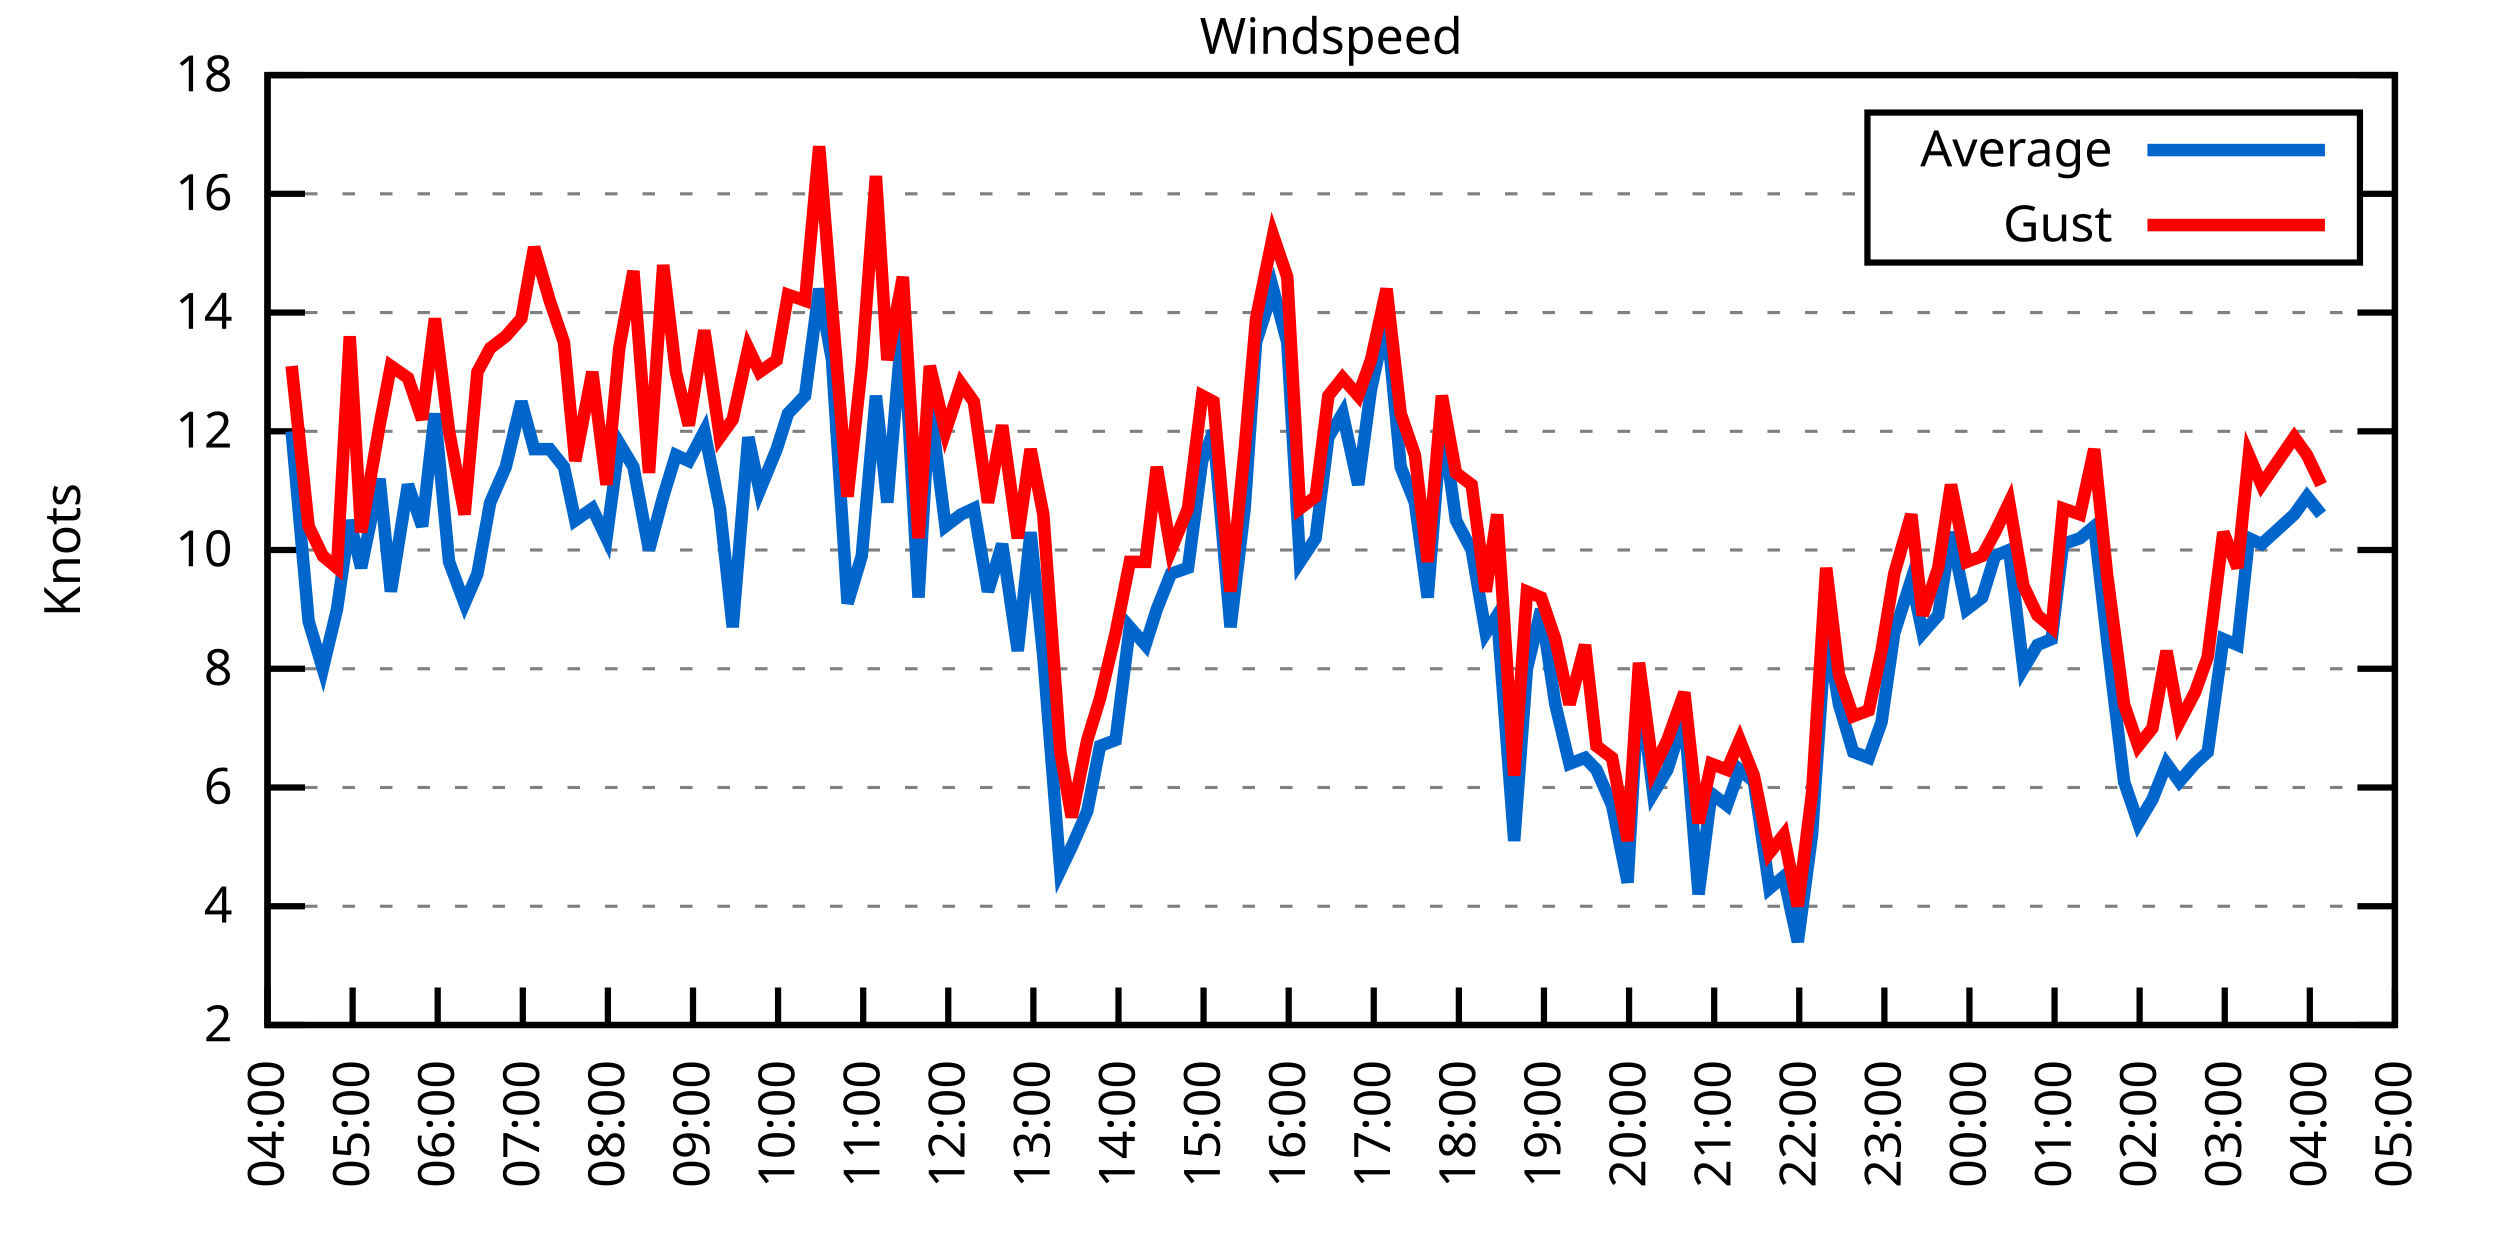
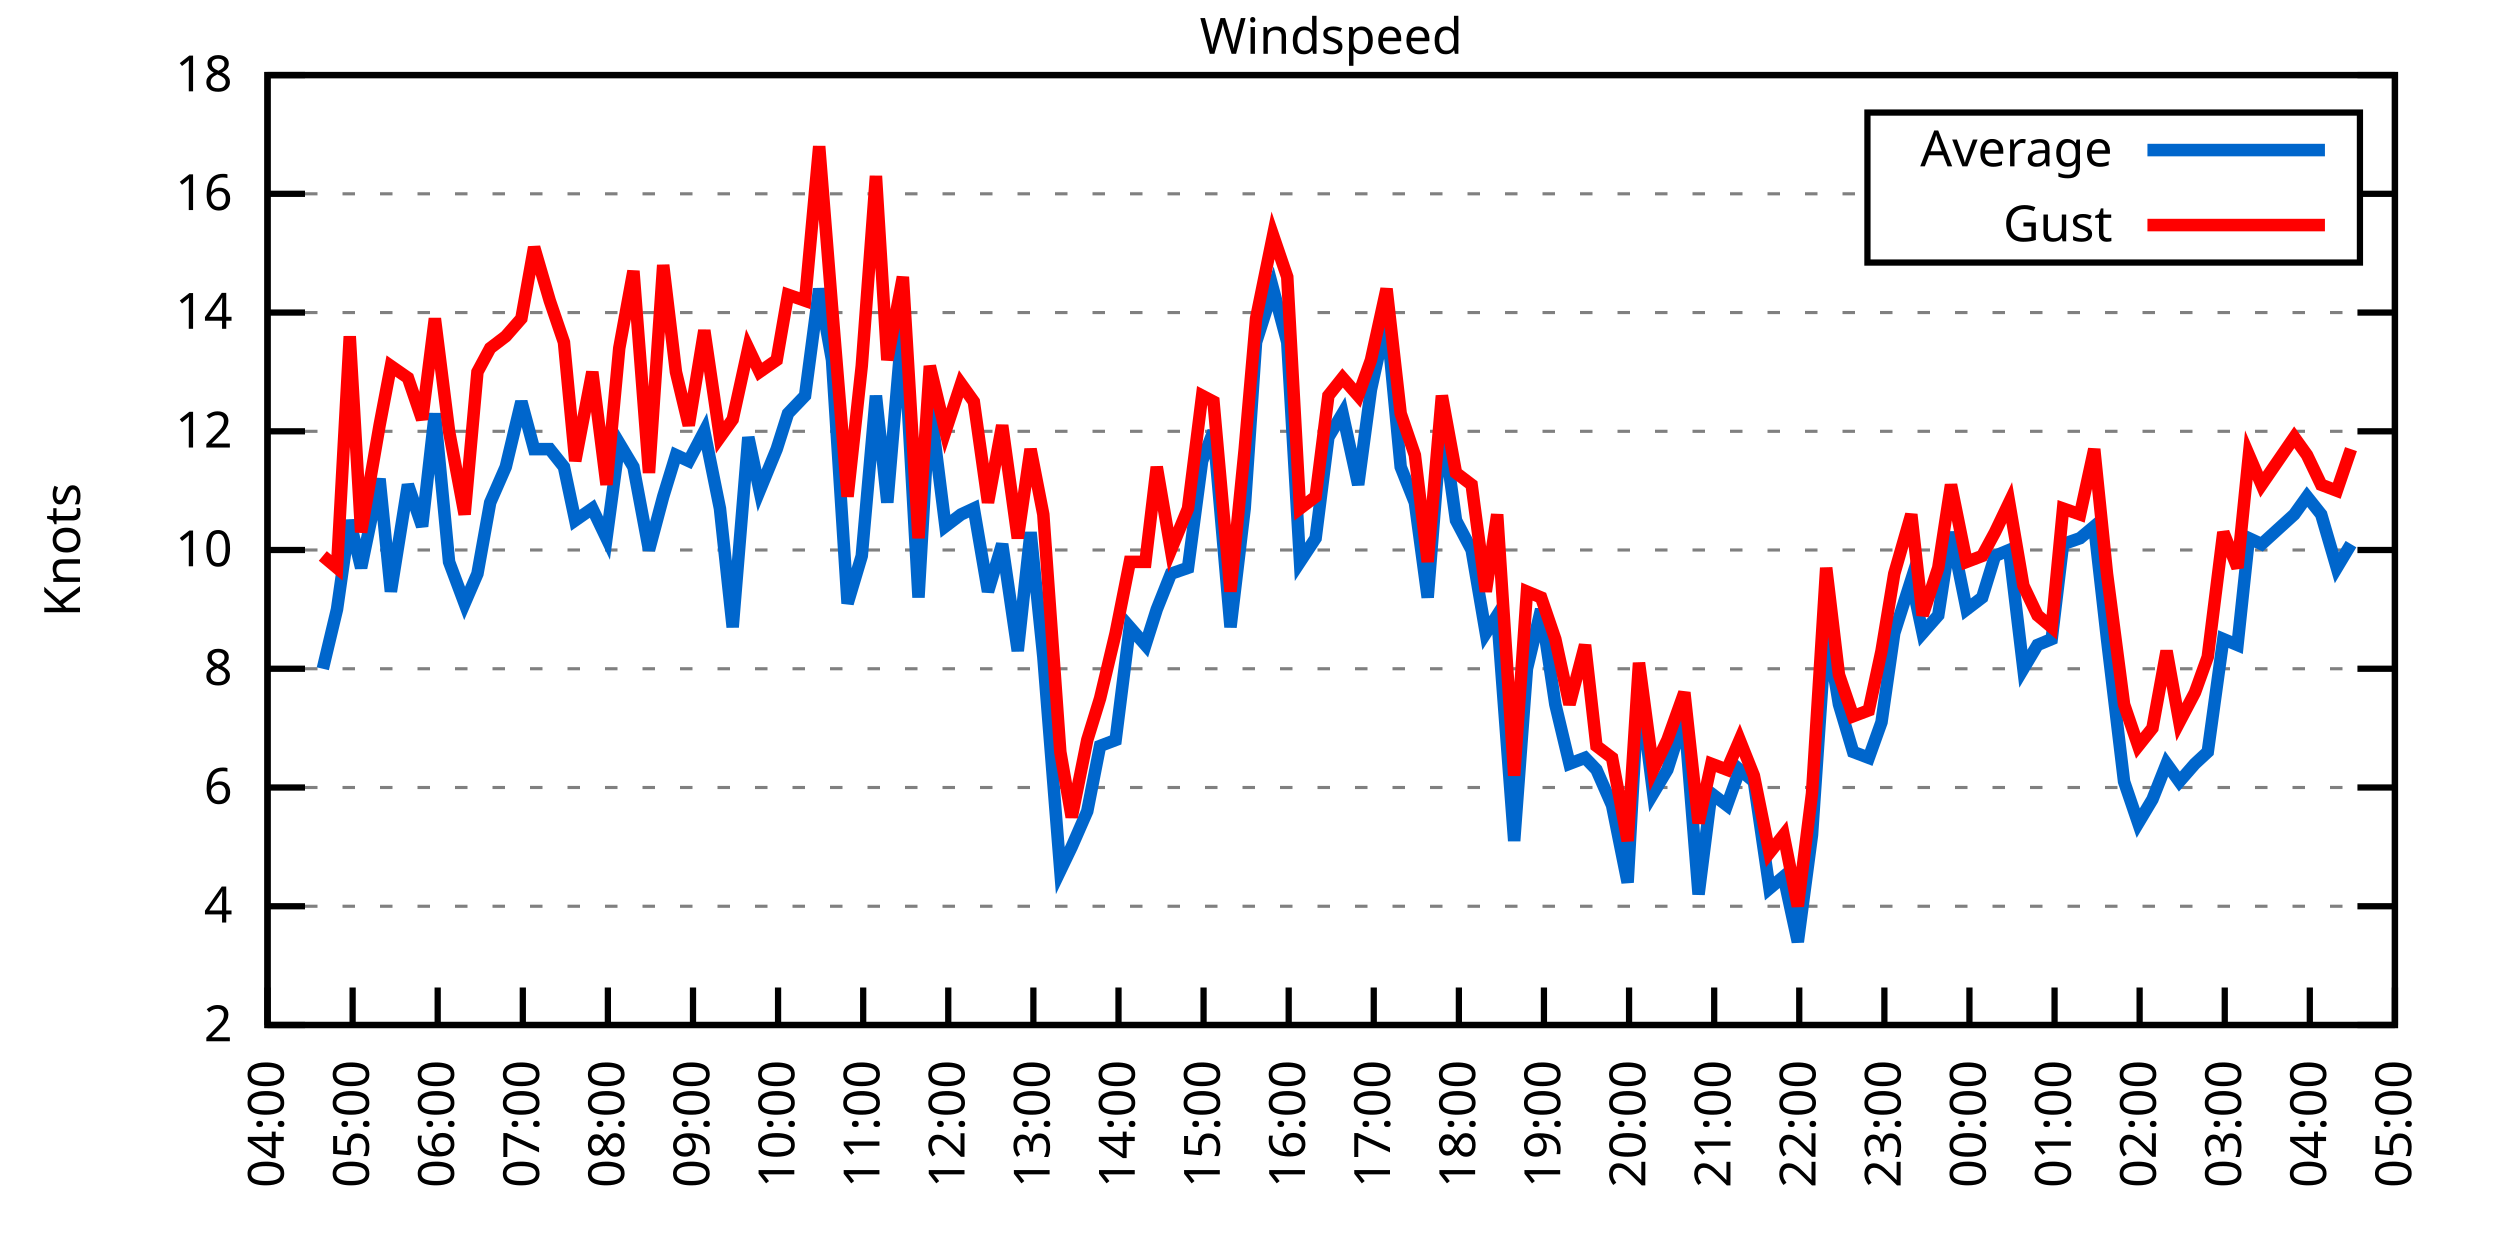
<svg xmlns="http://www.w3.org/2000/svg" xmlns:xlink="http://www.w3.org/1999/xlink" width="400" height="200" viewBox="0 0 400 200">
  <g id="gnuplot_canvas">
    <rect x="0" y="0" width="400" height="200" fill="none" />
    <defs>
      <circle id="gpDot" r="0.5" stroke-width="0.5" stroke="currentColor" />
      <path id="gpPt0" stroke-width="0.333" stroke="currentColor" d="M-1,0 h2 M0,-1 v2" />
      <path id="gpPt1" stroke-width="0.333" stroke="currentColor" d="M-1,-1 L1,1 M1,-1 L-1,1" />
      <path id="gpPt2" stroke-width="0.333" stroke="currentColor" d="M-1,0 L1,0 M0,-1 L0,1 M-1,-1 L1,1 M-1,1 L1,-1" />
      <rect id="gpPt3" stroke-width="0.333" stroke="currentColor" x="-1" y="-1" width="2" height="2" />
      <rect id="gpPt4" stroke-width="0.333" stroke="currentColor" fill="currentColor" x="-1" y="-1" width="2" height="2" />
      <circle id="gpPt5" stroke-width="0.333" stroke="currentColor" cx="0" cy="0" r="1" />
      <use xlink:href="#gpPt5" id="gpPt6" fill="currentColor" stroke="none" />
      <path id="gpPt7" stroke-width="0.333" stroke="currentColor" d="M0,-1.33 L-1.33,0.67 L1.33,0.67 z" />
      <use xlink:href="#gpPt7" id="gpPt8" fill="currentColor" stroke="none" />
      <use xlink:href="#gpPt7" id="gpPt9" stroke="currentColor" transform="rotate(180)" />
      <use xlink:href="#gpPt9" id="gpPt10" fill="currentColor" stroke="none" />
      <use xlink:href="#gpPt3" id="gpPt11" stroke="currentColor" transform="rotate(45)" />
      <use xlink:href="#gpPt11" id="gpPt12" fill="currentColor" stroke="none" />
      <path id="gpPt13" stroke-width="0.333" stroke="currentColor" d="M0,1.330 L1.265,0.411 L0.782,-1.067 L-0.782,-1.076 L-1.265,0.411 z" />
      <use xlink:href="#gpPt13" id="gpPt14" fill="currentColor" stroke="none" />
      <filter id="textbox" filterUnits="objectBoundingBox" x="0" y="0" height="1" width="1">
        <feFlood flood-color="white" flood-opacity="1" result="bgnd" />
        <feComposite in="SourceGraphic" in2="bgnd" operator="atop" />
      </filter>
      <filter id="greybox" filterUnits="objectBoundingBox" x="0" y="0" height="1" width="1">
        <feFlood flood-color="lightgrey" flood-opacity="1" result="grey" />
        <feComposite in="SourceGraphic" in2="grey" operator="atop" />
      </filter>
    </defs>
    <g fill="none" color="white" stroke="currentColor" stroke-width="1.00" stroke-linecap="butt" stroke-linejoin="miter">
</g>
    <g fill="none" color="black" stroke="currentColor" stroke-width="1.00" stroke-linecap="butt" stroke-linejoin="miter">
      <g stroke="none" shape-rendering="crispEdges">
        <polygon fill="rgb(255, 255, 255)" points="42.80,164.00 383.18,164.00 383.18,12.02 42.80,12.02 " />
      </g>
    </g>
    <g fill="none" color="black" stroke="currentColor" stroke-width="1.00" stroke-linecap="butt" stroke-linejoin="miter">
</g>
    <g fill="none" color="black" stroke="black" stroke-width="0.50" stroke-linecap="butt" stroke-linejoin="miter">
</g>
    <g fill="none" color="gray" stroke="currentColor" stroke-width="0.50" stroke-linecap="butt" stroke-linejoin="miter">
      <path stroke="gray" stroke-dasharray="2,4" class="gridline" d="M42.80,164.00 L383.19,164.00  " />
    </g>
    <g fill="none" color="gray" stroke="gray" stroke-width="1.00" stroke-linecap="butt" stroke-linejoin="miter">
</g>
    <g fill="none" color="black" stroke="currentColor" stroke-width="1.00" stroke-linecap="butt" stroke-linejoin="miter">
      <path stroke="black" d="M42.80,164.00 L48.80,164.00 M383.19,164.00 L377.19,164.00  " />
      <g transform="translate(37.20,166.60)" stroke="none" fill="black" font-family="Sans" font-size="8.00" text-anchor="end">
        <text>
          <tspan font-family="Sans"> 2</tspan>
        </text>
      </g>
    </g>
    <g fill="none" color="black" stroke="currentColor" stroke-width="1.00" stroke-linecap="butt" stroke-linejoin="miter">
</g>
    <g fill="none" color="black" stroke="black" stroke-width="0.50" stroke-linecap="butt" stroke-linejoin="miter">
</g>
    <g fill="none" color="gray" stroke="currentColor" stroke-width="0.50" stroke-linecap="butt" stroke-linejoin="miter">
      <path stroke="gray" stroke-dasharray="2,4" class="gridline" d="M42.80,145.00 L383.19,145.00  " />
    </g>
    <g fill="none" color="gray" stroke="gray" stroke-width="1.00" stroke-linecap="butt" stroke-linejoin="miter">
</g>
    <g fill="none" color="black" stroke="currentColor" stroke-width="1.00" stroke-linecap="butt" stroke-linejoin="miter">
      <path stroke="black" d="M42.80,145.00 L48.80,145.00 M383.19,145.00 L377.19,145.00  " />
      <g transform="translate(37.20,147.60)" stroke="none" fill="black" font-family="Sans" font-size="8.00" text-anchor="end">
        <text>
          <tspan font-family="Sans"> 4</tspan>
        </text>
      </g>
    </g>
    <g fill="none" color="black" stroke="currentColor" stroke-width="1.00" stroke-linecap="butt" stroke-linejoin="miter">
</g>
    <g fill="none" color="black" stroke="black" stroke-width="0.50" stroke-linecap="butt" stroke-linejoin="miter">
</g>
    <g fill="none" color="gray" stroke="currentColor" stroke-width="0.50" stroke-linecap="butt" stroke-linejoin="miter">
      <path stroke="gray" stroke-dasharray="2,4" class="gridline" d="M42.80,126.00 L383.19,126.00  " />
    </g>
    <g fill="none" color="gray" stroke="gray" stroke-width="1.00" stroke-linecap="butt" stroke-linejoin="miter">
</g>
    <g fill="none" color="black" stroke="currentColor" stroke-width="1.00" stroke-linecap="butt" stroke-linejoin="miter">
      <path stroke="black" d="M42.80,126.00 L48.80,126.00 M383.19,126.00 L377.19,126.00  " />
      <g transform="translate(37.20,128.60)" stroke="none" fill="black" font-family="Sans" font-size="8.00" text-anchor="end">
        <text>
          <tspan font-family="Sans"> 6</tspan>
        </text>
      </g>
    </g>
    <g fill="none" color="black" stroke="currentColor" stroke-width="1.00" stroke-linecap="butt" stroke-linejoin="miter">
</g>
    <g fill="none" color="black" stroke="black" stroke-width="0.50" stroke-linecap="butt" stroke-linejoin="miter">
</g>
    <g fill="none" color="gray" stroke="currentColor" stroke-width="0.50" stroke-linecap="butt" stroke-linejoin="miter">
      <path stroke="gray" stroke-dasharray="2,4" class="gridline" d="M42.80,107.00 L383.19,107.00  " />
    </g>
    <g fill="none" color="gray" stroke="gray" stroke-width="1.00" stroke-linecap="butt" stroke-linejoin="miter">
</g>
    <g fill="none" color="black" stroke="currentColor" stroke-width="1.00" stroke-linecap="butt" stroke-linejoin="miter">
      <path stroke="black" d="M42.80,107.00 L48.80,107.00 M383.19,107.00 L377.19,107.00  " />
      <g transform="translate(37.20,109.60)" stroke="none" fill="black" font-family="Sans" font-size="8.00" text-anchor="end">
        <text>
          <tspan font-family="Sans"> 8</tspan>
        </text>
      </g>
    </g>
    <g fill="none" color="black" stroke="currentColor" stroke-width="1.00" stroke-linecap="butt" stroke-linejoin="miter">
</g>
    <g fill="none" color="black" stroke="black" stroke-width="0.50" stroke-linecap="butt" stroke-linejoin="miter">
</g>
    <g fill="none" color="gray" stroke="currentColor" stroke-width="0.50" stroke-linecap="butt" stroke-linejoin="miter">
      <path stroke="gray" stroke-dasharray="2,4" class="gridline" d="M42.80,88.00 L383.19,88.00  " />
    </g>
    <g fill="none" color="gray" stroke="gray" stroke-width="1.00" stroke-linecap="butt" stroke-linejoin="miter">
</g>
    <g fill="none" color="black" stroke="currentColor" stroke-width="1.00" stroke-linecap="butt" stroke-linejoin="miter">
      <path stroke="black" d="M42.80,88.00 L48.80,88.00 M383.19,88.00 L377.19,88.00  " />
      <g transform="translate(37.20,90.60)" stroke="none" fill="black" font-family="Sans" font-size="8.00" text-anchor="end">
        <text>
          <tspan font-family="Sans"> 10</tspan>
        </text>
      </g>
    </g>
    <g fill="none" color="black" stroke="currentColor" stroke-width="1.00" stroke-linecap="butt" stroke-linejoin="miter">
</g>
    <g fill="none" color="black" stroke="black" stroke-width="0.50" stroke-linecap="butt" stroke-linejoin="miter">
</g>
    <g fill="none" color="gray" stroke="currentColor" stroke-width="0.50" stroke-linecap="butt" stroke-linejoin="miter">
      <path stroke="gray" stroke-dasharray="2,4" class="gridline" d="M42.80,69.01 L383.19,69.01  " />
    </g>
    <g fill="none" color="gray" stroke="gray" stroke-width="1.00" stroke-linecap="butt" stroke-linejoin="miter">
</g>
    <g fill="none" color="black" stroke="currentColor" stroke-width="1.00" stroke-linecap="butt" stroke-linejoin="miter">
      <path stroke="black" d="M42.80,69.01 L48.80,69.01 M383.19,69.01 L377.19,69.01  " />
      <g transform="translate(37.20,71.61)" stroke="none" fill="black" font-family="Sans" font-size="8.00" text-anchor="end">
        <text>
          <tspan font-family="Sans"> 12</tspan>
        </text>
      </g>
    </g>
    <g fill="none" color="black" stroke="currentColor" stroke-width="1.00" stroke-linecap="butt" stroke-linejoin="miter">
</g>
    <g fill="none" color="black" stroke="black" stroke-width="0.50" stroke-linecap="butt" stroke-linejoin="miter">
</g>
    <g fill="none" color="gray" stroke="currentColor" stroke-width="0.50" stroke-linecap="butt" stroke-linejoin="miter">
      <path stroke="gray" stroke-dasharray="2,4" class="gridline" d="M42.80,50.01 L383.19,50.01  " />
    </g>
    <g fill="none" color="gray" stroke="gray" stroke-width="1.00" stroke-linecap="butt" stroke-linejoin="miter">
</g>
    <g fill="none" color="black" stroke="currentColor" stroke-width="1.00" stroke-linecap="butt" stroke-linejoin="miter">
      <path stroke="black" d="M42.80,50.01 L48.80,50.01 M383.19,50.01 L377.19,50.01  " />
      <g transform="translate(37.20,52.61)" stroke="none" fill="black" font-family="Sans" font-size="8.00" text-anchor="end">
        <text>
          <tspan font-family="Sans"> 14</tspan>
        </text>
      </g>
    </g>
    <g fill="none" color="black" stroke="currentColor" stroke-width="1.00" stroke-linecap="butt" stroke-linejoin="miter">
</g>
    <g fill="none" color="black" stroke="black" stroke-width="0.50" stroke-linecap="butt" stroke-linejoin="miter">
</g>
    <g fill="none" color="gray" stroke="currentColor" stroke-width="0.50" stroke-linecap="butt" stroke-linejoin="miter">
      <path stroke="gray" stroke-dasharray="2,4" class="gridline" d="M42.80,31.01 L298.79,31.01 M377.59,31.01 L383.19,31.01  " />
    </g>
    <g fill="none" color="gray" stroke="gray" stroke-width="1.00" stroke-linecap="butt" stroke-linejoin="miter">
</g>
    <g fill="none" color="black" stroke="currentColor" stroke-width="1.00" stroke-linecap="butt" stroke-linejoin="miter">
      <path stroke="black" d="M42.80,31.01 L48.80,31.01 M383.19,31.01 L377.19,31.01  " />
      <g transform="translate(37.20,33.61)" stroke="none" fill="black" font-family="Sans" font-size="8.00" text-anchor="end">
        <text>
          <tspan font-family="Sans"> 16</tspan>
        </text>
      </g>
    </g>
    <g fill="none" color="black" stroke="currentColor" stroke-width="1.00" stroke-linecap="butt" stroke-linejoin="miter">
</g>
    <g fill="none" color="black" stroke="black" stroke-width="0.50" stroke-linecap="butt" stroke-linejoin="miter">
</g>
    <g fill="none" color="gray" stroke="currentColor" stroke-width="0.50" stroke-linecap="butt" stroke-linejoin="miter">
      <path stroke="gray" stroke-dasharray="2,4" class="gridline" d="M42.80,12.01 L383.19,12.01  " />
    </g>
    <g fill="none" color="gray" stroke="gray" stroke-width="1.00" stroke-linecap="butt" stroke-linejoin="miter">
</g>
    <g fill="none" color="black" stroke="currentColor" stroke-width="1.00" stroke-linecap="butt" stroke-linejoin="miter">
      <path stroke="black" d="M42.80,12.01 L48.80,12.01 M383.19,12.01 L377.19,12.01  " />
      <g transform="translate(37.20,14.61)" stroke="none" fill="black" font-family="Sans" font-size="8.00" text-anchor="end">
        <text>
          <tspan font-family="Sans"> 18</tspan>
        </text>
      </g>
    </g>
    <g fill="none" color="black" stroke="currentColor" stroke-width="1.00" stroke-linecap="butt" stroke-linejoin="miter">
      <path stroke="black" d="M42.80,164.00 L42.80,158.00  " />
      <g transform="translate(45.40,169.60) rotate(270.00)" stroke="none" fill="black" font-family="Sans" font-size="8.00" text-anchor="end">
        <text>
          <tspan font-family="Sans">04:00</tspan>
        </text>
      </g>
    </g>
    <g fill="none" color="black" stroke="currentColor" stroke-width="1.00" stroke-linecap="butt" stroke-linejoin="miter">
      <path stroke="black" d="M56.42,164.00 L56.42,158.00  " />
      <g transform="translate(59.02,169.60) rotate(270.00)" stroke="none" fill="black" font-family="Sans" font-size="8.00" text-anchor="end">
        <text>
          <tspan font-family="Sans">05:00</tspan>
        </text>
      </g>
    </g>
    <g fill="none" color="black" stroke="currentColor" stroke-width="1.00" stroke-linecap="butt" stroke-linejoin="miter">
      <path stroke="black" d="M70.03,164.00 L70.03,158.00  " />
      <g transform="translate(72.63,169.60) rotate(270.00)" stroke="none" fill="black" font-family="Sans" font-size="8.00" text-anchor="end">
        <text>
          <tspan font-family="Sans">06:00</tspan>
        </text>
      </g>
    </g>
    <g fill="none" color="black" stroke="currentColor" stroke-width="1.00" stroke-linecap="butt" stroke-linejoin="miter">
      <path stroke="black" d="M83.65,164.00 L83.65,158.00  " />
      <g transform="translate(86.25,169.60) rotate(270.00)" stroke="none" fill="black" font-family="Sans" font-size="8.00" text-anchor="end">
        <text>
          <tspan font-family="Sans">07:00</tspan>
        </text>
      </g>
    </g>
    <g fill="none" color="black" stroke="currentColor" stroke-width="1.00" stroke-linecap="butt" stroke-linejoin="miter">
      <path stroke="black" d="M97.26,164.00 L97.26,158.00  " />
      <g transform="translate(99.86,169.60) rotate(270.00)" stroke="none" fill="black" font-family="Sans" font-size="8.00" text-anchor="end">
        <text>
          <tspan font-family="Sans">08:00</tspan>
        </text>
      </g>
    </g>
    <g fill="none" color="black" stroke="currentColor" stroke-width="1.00" stroke-linecap="butt" stroke-linejoin="miter">
      <path stroke="black" d="M110.88,164.00 L110.88,158.00  " />
      <g transform="translate(113.48,169.60) rotate(270.00)" stroke="none" fill="black" font-family="Sans" font-size="8.00" text-anchor="end">
        <text>
          <tspan font-family="Sans">09:00</tspan>
        </text>
      </g>
    </g>
    <g fill="none" color="black" stroke="currentColor" stroke-width="1.00" stroke-linecap="butt" stroke-linejoin="miter">
      <path stroke="black" d="M124.49,164.00 L124.49,158.00  " />
      <g transform="translate(127.09,169.60) rotate(270.00)" stroke="none" fill="black" font-family="Sans" font-size="8.00" text-anchor="end">
        <text>
          <tspan font-family="Sans">10:00</tspan>
        </text>
      </g>
    </g>
    <g fill="none" color="black" stroke="currentColor" stroke-width="1.00" stroke-linecap="butt" stroke-linejoin="miter">
      <path stroke="black" d="M138.11,164.00 L138.11,158.00  " />
      <g transform="translate(140.71,169.60) rotate(270.00)" stroke="none" fill="black" font-family="Sans" font-size="8.00" text-anchor="end">
        <text>
          <tspan font-family="Sans">11:00</tspan>
        </text>
      </g>
    </g>
    <g fill="none" color="black" stroke="currentColor" stroke-width="1.00" stroke-linecap="butt" stroke-linejoin="miter">
      <path stroke="black" d="M151.72,164.00 L151.72,158.00  " />
      <g transform="translate(154.32,169.60) rotate(270.00)" stroke="none" fill="black" font-family="Sans" font-size="8.00" text-anchor="end">
        <text>
          <tspan font-family="Sans">12:00</tspan>
        </text>
      </g>
    </g>
    <g fill="none" color="black" stroke="currentColor" stroke-width="1.00" stroke-linecap="butt" stroke-linejoin="miter">
      <path stroke="black" d="M165.34,164.00 L165.34,158.00  " />
      <g transform="translate(167.94,169.60) rotate(270.00)" stroke="none" fill="black" font-family="Sans" font-size="8.00" text-anchor="end">
        <text>
          <tspan font-family="Sans">13:00</tspan>
        </text>
      </g>
    </g>
    <g fill="none" color="black" stroke="currentColor" stroke-width="1.00" stroke-linecap="butt" stroke-linejoin="miter">
      <path stroke="black" d="M178.96,164.00 L178.96,158.00  " />
      <g transform="translate(181.56,169.60) rotate(270.00)" stroke="none" fill="black" font-family="Sans" font-size="8.00" text-anchor="end">
        <text>
          <tspan font-family="Sans">14:00</tspan>
        </text>
      </g>
    </g>
    <g fill="none" color="black" stroke="currentColor" stroke-width="1.00" stroke-linecap="butt" stroke-linejoin="miter">
      <path stroke="black" d="M192.57,164.00 L192.57,158.00  " />
      <g transform="translate(195.17,169.60) rotate(270.00)" stroke="none" fill="black" font-family="Sans" font-size="8.00" text-anchor="end">
        <text>
          <tspan font-family="Sans">15:00</tspan>
        </text>
      </g>
    </g>
    <g fill="none" color="black" stroke="currentColor" stroke-width="1.00" stroke-linecap="butt" stroke-linejoin="miter">
      <path stroke="black" d="M206.19,164.00 L206.19,158.00  " />
      <g transform="translate(208.79,169.60) rotate(270.00)" stroke="none" fill="black" font-family="Sans" font-size="8.00" text-anchor="end">
        <text>
          <tspan font-family="Sans">16:00</tspan>
        </text>
      </g>
    </g>
    <g fill="none" color="black" stroke="currentColor" stroke-width="1.00" stroke-linecap="butt" stroke-linejoin="miter">
      <path stroke="black" d="M219.80,164.00 L219.80,158.00  " />
      <g transform="translate(222.40,169.60) rotate(270.00)" stroke="none" fill="black" font-family="Sans" font-size="8.00" text-anchor="end">
        <text>
          <tspan font-family="Sans">17:00</tspan>
        </text>
      </g>
    </g>
    <g fill="none" color="black" stroke="currentColor" stroke-width="1.00" stroke-linecap="butt" stroke-linejoin="miter">
      <path stroke="black" d="M233.42,164.00 L233.42,158.00  " />
      <g transform="translate(236.02,169.60) rotate(270.00)" stroke="none" fill="black" font-family="Sans" font-size="8.00" text-anchor="end">
        <text>
          <tspan font-family="Sans">18:00</tspan>
        </text>
      </g>
    </g>
    <g fill="none" color="black" stroke="currentColor" stroke-width="1.00" stroke-linecap="butt" stroke-linejoin="miter">
      <path stroke="black" d="M247.03,164.00 L247.03,158.00  " />
      <g transform="translate(249.63,169.60) rotate(270.00)" stroke="none" fill="black" font-family="Sans" font-size="8.00" text-anchor="end">
        <text>
          <tspan font-family="Sans">19:00</tspan>
        </text>
      </g>
    </g>
    <g fill="none" color="black" stroke="currentColor" stroke-width="1.00" stroke-linecap="butt" stroke-linejoin="miter">
      <path stroke="black" d="M260.65,164.00 L260.65,158.00  " />
      <g transform="translate(263.25,169.60) rotate(270.00)" stroke="none" fill="black" font-family="Sans" font-size="8.00" text-anchor="end">
        <text>
          <tspan font-family="Sans">20:00</tspan>
        </text>
      </g>
    </g>
    <g fill="none" color="black" stroke="currentColor" stroke-width="1.00" stroke-linecap="butt" stroke-linejoin="miter">
      <path stroke="black" d="M274.27,164.00 L274.27,158.00  " />
      <g transform="translate(276.87,169.60) rotate(270.00)" stroke="none" fill="black" font-family="Sans" font-size="8.00" text-anchor="end">
        <text>
          <tspan font-family="Sans">21:00</tspan>
        </text>
      </g>
    </g>
    <g fill="none" color="black" stroke="currentColor" stroke-width="1.00" stroke-linecap="butt" stroke-linejoin="miter">
      <path stroke="black" d="M287.88,164.00 L287.88,158.00  " />
      <g transform="translate(290.48,169.60) rotate(270.00)" stroke="none" fill="black" font-family="Sans" font-size="8.00" text-anchor="end">
        <text>
          <tspan font-family="Sans">22:00</tspan>
        </text>
      </g>
    </g>
    <g fill="none" color="black" stroke="currentColor" stroke-width="1.00" stroke-linecap="butt" stroke-linejoin="miter">
      <path stroke="black" d="M301.50,164.00 L301.50,158.00  " />
      <g transform="translate(304.10,169.60) rotate(270.00)" stroke="none" fill="black" font-family="Sans" font-size="8.00" text-anchor="end">
        <text>
          <tspan font-family="Sans">23:00</tspan>
        </text>
      </g>
    </g>
    <g fill="none" color="black" stroke="currentColor" stroke-width="1.00" stroke-linecap="butt" stroke-linejoin="miter">
      <path stroke="black" d="M315.11,164.00 L315.11,158.00  " />
      <g transform="translate(317.71,169.60) rotate(270.00)" stroke="none" fill="black" font-family="Sans" font-size="8.00" text-anchor="end">
        <text>
          <tspan font-family="Sans">00:00</tspan>
        </text>
      </g>
    </g>
    <g fill="none" color="black" stroke="currentColor" stroke-width="1.00" stroke-linecap="butt" stroke-linejoin="miter">
      <path stroke="black" d="M328.73,164.00 L328.73,158.00  " />
      <g transform="translate(331.33,169.60) rotate(270.00)" stroke="none" fill="black" font-family="Sans" font-size="8.00" text-anchor="end">
        <text>
          <tspan font-family="Sans">01:00</tspan>
        </text>
      </g>
    </g>
    <g fill="none" color="black" stroke="currentColor" stroke-width="1.00" stroke-linecap="butt" stroke-linejoin="miter">
      <path stroke="black" d="M342.34,164.00 L342.34,158.00  " />
      <g transform="translate(344.94,169.60) rotate(270.00)" stroke="none" fill="black" font-family="Sans" font-size="8.00" text-anchor="end">
        <text>
          <tspan font-family="Sans">02:00</tspan>
        </text>
      </g>
    </g>
    <g fill="none" color="black" stroke="currentColor" stroke-width="1.00" stroke-linecap="butt" stroke-linejoin="miter">
      <path stroke="black" d="M355.96,164.00 L355.96,158.00  " />
      <g transform="translate(358.56,169.60) rotate(270.00)" stroke="none" fill="black" font-family="Sans" font-size="8.00" text-anchor="end">
        <text>
          <tspan font-family="Sans">03:00</tspan>
        </text>
      </g>
    </g>
    <g fill="none" color="black" stroke="currentColor" stroke-width="1.00" stroke-linecap="butt" stroke-linejoin="miter">
      <path stroke="black" d="M369.57,164.00 L369.57,158.00  " />
      <g transform="translate(372.17,169.60) rotate(270.00)" stroke="none" fill="black" font-family="Sans" font-size="8.00" text-anchor="end">
        <text>
          <tspan font-family="Sans">04:00</tspan>
        </text>
      </g>
    </g>
    <g fill="none" color="black" stroke="currentColor" stroke-width="1.00" stroke-linecap="butt" stroke-linejoin="miter">
      <path stroke="black" d="M383.19,164.00 L383.19,158.00  " />
      <g transform="translate(385.79,169.60) rotate(270.00)" stroke="none" fill="black" font-family="Sans" font-size="8.00" text-anchor="end">
        <text>
          <tspan font-family="Sans">05:00</tspan>
        </text>
      </g>
    </g>
    <g fill="none" color="black" stroke="currentColor" stroke-width="1.00" stroke-linecap="butt" stroke-linejoin="miter">
</g>
    <g fill="none" color="black" stroke="currentColor" stroke-width="1.00" stroke-linecap="butt" stroke-linejoin="miter">
      <path stroke="black" d="M42.80,12.01 L42.80,164.00 L383.19,164.00 L383.19,12.01 L42.80,12.01 Z  " />
    </g>
    <g fill="none" color="black" stroke="currentColor" stroke-width="1.00" stroke-linecap="butt" stroke-linejoin="miter">
</g>
    <g fill="none" color="black" stroke="currentColor" stroke-width="1.00" stroke-linecap="butt" stroke-linejoin="miter">
      <path stroke="black" d="M298.79,42.01 L298.79,18.01 L377.59,18.01 L377.59,42.01 L298.79,42.01 Z  " />
    </g>
    <g id="Windspeed_plot_1">
      <g fill="none" color="white" stroke="black" stroke-width="2.00" stroke-linecap="butt" stroke-linejoin="miter">
</g>
      <g fill="none" color="black" stroke="currentColor" stroke-width="2.00" stroke-linecap="butt" stroke-linejoin="miter">
        <g transform="translate(337.99,26.61)" stroke="none" fill="black" font-family="Sans" font-size="8.00" text-anchor="end">
          <text>
            <tspan font-family="Sans">Average</tspan>
          </text>
        </g>
      </g>
      <g fill="none" color="black" stroke="currentColor" stroke-width="2.00" stroke-linecap="butt" stroke-linejoin="miter">
-         <path stroke="rgb(  0, 102, 204)" d="M343.59,24.01 L371.99,24.01 M46.66,69.01 L49.38,99.40 L51.65,107.00 L53.92,97.50 L55.96,83.26 L57.78,90.85   L60.73,76.61 L62.54,94.65 L65.27,77.56 L67.54,84.21 L69.58,66.16 L71.85,89.90 L74.34,96.55 L76.39,91.80   L78.43,80.41 L80.92,74.71 L83.42,64.26 L85.46,71.86 L87.96,71.86 L90.23,74.71 L92.04,83.26 L94.77,81.36   L97.04,86.11 L99.08,70.91 L101.35,74.71 L103.84,88.00 L106.11,79.46 L108.15,72.81 L110.20,73.76 L112.69,69.01   L115.19,81.36 L117.23,100.35 L119.73,69.96 L121.54,78.51 L124.27,71.86 L126.08,66.16 L128.81,63.31 L131.07,46.21   L133.12,57.61 L135.61,96.55 L137.88,88.95 L140.15,63.31 L141.97,80.41 L144.46,50.96 L146.96,95.60 L148.77,64.26   L151.27,84.21 L153.77,82.31 L155.81,81.36 L158.08,94.65 L160.35,87.06 L162.84,104.15 L164.89,85.16 L166.93,105.10   L169.65,139.30 L171.47,135.50 L173.96,129.80 L176.01,119.35 L178.50,118.40 L180.77,100.35 L183.27,103.20 L185.08,97.50   L187.35,91.80 L190.08,90.85 L192.34,73.76 L194.16,69.01 L196.88,100.35 L199.15,81.36 L200.97,54.76 L203.69,46.21   L205.96,54.76 L208.00,89.90 L210.50,86.11 L212.54,69.96 L214.81,66.16 L217.31,77.56 L219.35,62.36 L221.85,50.96   L224.11,74.71 L226.38,80.41 L228.43,95.60 L230.70,67.11 L232.96,83.26 L235.46,88.00 L237.73,101.30 L239.55,98.45   L242.27,134.55 L244.31,107.00 L246.58,97.50 L248.85,112.70 L251.12,122.20 L253.61,121.25 L255.43,123.15 L257.93,128.85   L260.42,141.20 L262.24,108.90 L264.51,126.95 L266.78,123.15 L269.50,114.60 L271.77,143.10 L273.81,126.95 L276.31,128.85   L278.35,123.15 L280.62,125.05 L283.12,142.15 L285.38,140.25 L287.65,150.70 L289.92,133.60 L292.19,100.35 L294.23,112.70   L296.50,120.30 L299.00,121.25 L301.04,115.55 L303.08,101.30 L305.81,92.75 L307.62,101.30 L310.12,98.45 L312.16,85.16   L314.66,97.50 L317.15,95.60 L319.20,88.95 L321.47,88.00 L323.74,107.00 L326.00,103.20 L328.27,102.25 L330.09,87.06   L332.81,86.11 L335.08,84.21 L337.12,102.25 L339.85,125.05 L342.12,131.70 L344.39,127.90 L346.65,122.20 L348.70,125.05   L351.19,122.20 L353.24,120.30 L355.73,102.25 L358.00,103.20 L359.82,86.11 L361.86,87.06 L367.08,82.31 L369.12,79.46   L371.39,82.31  " />
+         <path stroke="rgb(  0, 102, 204)" d="M343.59,24.01 L371.99,24.01 M51.65,107.00 L53.92,97.50 L55.96,83.26 L57.78,90.85 L60.73,76.61 L62.54,94.65   L65.27,77.56 L67.54,84.21 L69.58,66.16 L71.85,89.90 L74.34,96.55 L76.39,91.80 L78.43,80.41 L80.92,74.71   L83.42,64.26 L85.46,71.86 L87.96,71.86 L90.23,74.71 L92.04,83.26 L94.77,81.36 L97.04,86.11 L99.08,70.91   L101.35,74.71 L103.84,88.00 L106.11,79.46 L108.15,72.81 L110.20,73.76 L112.69,69.01 L115.19,81.36 L117.23,100.35   L119.73,69.96 L121.54,78.51 L124.27,71.86 L126.08,66.16 L128.81,63.31 L131.07,46.21 L133.12,57.61 L135.61,96.55   L137.88,88.95 L140.15,63.31 L141.97,80.41 L144.46,50.96 L146.96,95.60 L148.77,64.26 L151.27,84.21 L153.77,82.31   L155.81,81.36 L158.08,94.65 L160.35,87.06 L162.84,104.15 L164.89,85.16 L166.93,105.10 L169.65,139.30 L171.47,135.50   L173.96,129.80 L176.01,119.35 L178.50,118.40 L180.77,100.35 L183.27,103.20 L185.08,97.50 L187.35,91.80 L190.08,90.85   L192.34,73.76 L194.16,69.01 L196.88,100.35 L199.15,81.36 L200.97,54.76 L203.69,46.21 L205.96,54.76 L208.00,89.90   L210.50,86.11 L212.54,69.96 L214.81,66.16 L217.31,77.56 L219.35,62.36 L221.85,50.96 L224.11,74.71 L226.38,80.41   L228.43,95.60 L230.70,67.11 L232.96,83.26 L235.46,88.00 L237.73,101.30 L239.55,98.45 L242.27,134.55 L244.31,107.00   L246.58,97.50 L248.85,112.70 L251.12,122.20 L253.61,121.25 L255.43,123.15 L257.93,128.85 L260.42,141.20 L262.24,108.90   L264.51,126.95 L266.78,123.15 L269.50,114.60 L271.77,143.10 L273.81,126.95 L276.31,128.85 L278.35,123.15 L280.62,125.05   L283.12,142.15 L285.38,140.25 L287.65,150.70 L289.92,133.60 L292.19,100.35 L294.23,112.70 L296.50,120.30 L299.00,121.25   L301.04,115.55 L303.08,101.30 L305.81,92.75 L307.62,101.30 L310.12,98.45 L312.16,85.16 L314.66,97.50 L317.15,95.60   L319.20,88.95 L321.47,88.00 L323.74,107.00 L326.00,103.20 L328.27,102.25 L330.09,87.06 L332.81,86.11 L335.08,84.21   L337.12,102.25 L339.85,125.05 L342.12,131.70 L344.39,127.90 L346.65,122.20 L348.70,125.05 L351.19,122.20 L353.24,120.30   L355.73,102.25 L358.00,103.20 L359.82,86.11 L361.86,87.06 L367.08,82.31 L369.12,79.46 L371.39,82.31 L373.89,90.85   L376.16,87.06  " />
      </g>
    </g>
    <g id="Windspeed_plot_2">
      <g fill="none" color="black" stroke="currentColor" stroke-width="2.00" stroke-linecap="butt" stroke-linejoin="miter">
        <g transform="translate(337.99,38.61)" stroke="none" fill="black" font-family="Sans" font-size="8.00" text-anchor="end">
          <text>
            <tspan font-family="Sans">Gust</tspan>
          </text>
        </g>
      </g>
      <g fill="none" color="black" stroke="currentColor" stroke-width="2.00" stroke-linecap="butt" stroke-linejoin="miter">
-         <path stroke="rgb(255,   0,   0)" d="M343.59,36.01 L371.99,36.01 M46.66,58.56 L49.38,84.21 L51.65,88.95 L53.92,90.85 L55.96,53.81 L57.78,85.16   L60.73,68.06 L62.54,58.56 L65.27,60.46 L67.54,67.11 L69.58,50.96 L71.85,69.01 L74.34,82.31 L76.39,59.51   L78.43,55.71 L80.92,53.81 L83.42,50.96 L85.46,39.56 L87.96,48.11 L90.23,54.76 L92.04,73.76 L94.77,59.51   L97.04,77.56 L99.08,55.71 L101.35,43.36 L103.84,75.66 L106.11,42.41 L108.15,59.51 L110.20,68.06 L112.69,52.86   L115.19,69.96 L117.23,67.11 L119.73,55.71 L121.54,59.51 L124.27,57.61 L126.08,47.16 L128.81,48.11 L131.07,23.41   L133.12,49.06 L135.61,79.46 L137.88,58.56 L140.15,28.16 L141.97,57.61 L144.46,44.31 L146.96,86.11 L148.77,58.56   L151.27,69.01 L153.77,61.41 L155.81,64.26 L158.08,80.41 L160.35,68.06 L162.84,86.11 L164.89,71.86 L166.93,82.31   L169.65,120.30 L171.47,130.75 L173.96,118.40 L176.01,111.75 L178.50,101.30 L180.77,89.90 L183.27,89.90 L185.08,74.71   L187.35,88.00 L190.08,81.36 L192.34,63.31 L194.16,64.26 L196.88,94.65 L199.15,71.86 L200.97,50.96 L203.69,37.66   L205.96,44.31 L208.00,81.36 L210.50,79.46 L212.54,63.31 L214.81,60.46 L217.31,63.31 L219.35,57.61 L221.85,46.21   L224.11,66.16 L226.38,72.81 L228.43,89.90 L230.70,63.31 L232.96,75.66 L235.46,77.56 L237.73,94.65 L239.55,82.31   L242.27,124.10 L244.31,94.65 L246.58,95.60 L248.85,102.25 L251.12,112.70 L253.61,103.20 L255.43,119.35 L257.93,121.25   L260.42,134.55 L262.24,106.05 L264.51,123.15 L266.78,118.40 L269.50,110.80 L271.77,131.70 L273.81,122.20 L276.31,123.15   L278.35,118.40 L280.62,124.10 L283.12,136.45 L285.38,133.60 L287.65,145.00 L289.92,126.95 L292.19,90.85 L294.23,107.95   L296.50,114.60 L299.00,113.65 L301.04,104.15 L303.08,91.80 L305.81,82.31 L307.62,98.45 L310.12,90.85 L312.16,77.56   L314.66,89.90 L317.15,88.95 L319.20,85.16 L321.47,80.41 L323.74,93.70 L326.00,98.45 L328.27,100.35 L330.09,81.36   L332.81,82.31 L335.08,71.86 L337.12,91.80 L339.85,112.70 L342.12,119.35 L344.39,116.50 L346.65,104.15 L348.70,115.55   L351.19,110.80 L353.24,105.10 L355.73,85.16 L358.00,90.85 L359.82,72.81 L361.86,77.56 L367.08,69.96 L369.12,72.81   L371.39,77.56  " />
+         <path stroke="rgb(255,   0,   0)" d="M343.59,36.01 L371.99,36.01 M51.65,88.95 L53.92,90.85 L55.96,53.81 L57.78,85.16 L60.73,68.06 L62.54,58.56   L65.27,60.46 L67.54,67.11 L69.58,50.96 L71.85,69.01 L74.34,82.31 L76.39,59.51 L78.43,55.71 L80.92,53.81   L83.42,50.96 L85.46,39.56 L87.96,48.11 L90.23,54.76 L92.04,73.76 L94.77,59.51 L97.04,77.56 L99.08,55.71   L101.35,43.36 L103.84,75.66 L106.11,42.41 L108.15,59.51 L110.20,68.06 L112.69,52.86 L115.19,69.96 L117.23,67.11   L119.73,55.71 L121.54,59.51 L124.27,57.61 L126.08,47.16 L128.81,48.11 L131.07,23.41 L133.12,49.06 L135.61,79.46   L137.88,58.56 L140.15,28.16 L141.97,57.61 L144.46,44.31 L146.96,86.11 L148.77,58.56 L151.27,69.01 L153.77,61.41   L155.81,64.26 L158.08,80.41 L160.35,68.06 L162.84,86.11 L164.89,71.86 L166.93,82.31 L169.65,120.30 L171.47,130.75   L173.96,118.40 L176.01,111.75 L178.50,101.30 L180.77,89.90 L183.27,89.90 L185.08,74.71 L187.35,88.00 L190.08,81.36   L192.34,63.31 L194.16,64.26 L196.88,94.65 L199.15,71.86 L200.97,50.96 L203.69,37.66 L205.96,44.31 L208.00,81.36   L210.50,79.46 L212.54,63.31 L214.81,60.46 L217.31,63.31 L219.35,57.61 L221.85,46.21 L224.11,66.16 L226.38,72.81   L228.43,89.90 L230.70,63.31 L232.96,75.66 L235.46,77.56 L237.73,94.65 L239.55,82.31 L242.27,124.10 L244.31,94.65   L246.58,95.60 L248.85,102.25 L251.12,112.70 L253.61,103.20 L255.43,119.35 L257.93,121.25 L260.42,134.55 L262.24,106.05   L264.51,123.15 L266.78,118.40 L269.50,110.80 L271.77,131.70 L273.81,122.20 L276.31,123.15 L278.35,118.40 L280.62,124.10   L283.12,136.45 L285.38,133.60 L287.65,145.00 L289.92,126.95 L292.19,90.85 L294.23,107.95 L296.50,114.60 L299.00,113.65   L301.04,104.15 L303.08,91.80 L305.81,82.31 L307.62,98.45 L310.12,90.85 L312.16,77.56 L314.66,89.90 L317.15,88.95   L319.20,85.16 L321.47,80.41 L323.74,93.70 L326.00,98.45 L328.27,100.35 L330.09,81.36 L332.81,82.31 L335.08,71.86   L337.12,91.80 L339.85,112.70 L342.12,119.35 L344.39,116.50 L346.65,104.15 L348.70,115.55 L351.19,110.80 L353.24,105.10   L355.73,85.16 L358.00,90.85 L359.82,72.81 L361.86,77.56 L367.08,69.96 L369.12,72.81 L371.39,77.56 L373.89,78.51   L376.16,71.86  " />
      </g>
    </g>
    <g fill="none" color="black" stroke="currentColor" stroke-width="2.00" stroke-linecap="butt" stroke-linejoin="miter">
</g>
    <g fill="none" color="black" stroke="black" stroke-width="1.00" stroke-linecap="butt" stroke-linejoin="miter">
</g>
    <g fill="none" color="black" stroke="currentColor" stroke-width="1.00" stroke-linecap="butt" stroke-linejoin="miter">
      <path stroke="black" d="M42.80,12.01 L42.80,164.00 L383.19,164.00 L383.19,12.01 L42.80,12.01 Z  " />
      <g transform="translate(12.80,88.01) rotate(270.00)" stroke="none" fill="black" font-family="Sans" font-size="8.00" text-anchor="middle">
        <text>
          <tspan font-family="Sans">Knots</tspan>
        </text>
      </g>
    </g>
    <g fill="none" color="black" stroke="currentColor" stroke-width="1.00" stroke-linecap="butt" stroke-linejoin="miter">
</g>
    <g fill="none" color="black" stroke="currentColor" stroke-width="1.00" stroke-linecap="butt" stroke-linejoin="miter">
      <g transform="translate(212.99,8.61)" stroke="none" fill="black" font-family="Sans" font-size="8.00" text-anchor="middle">
        <text>
          <tspan font-family="Sans">Windspeed</tspan>
        </text>
      </g>
    </g>
    <g fill="none" color="black" stroke="currentColor" stroke-width="1.00" stroke-linecap="butt" stroke-linejoin="miter">
</g>
  </g>
</svg>
